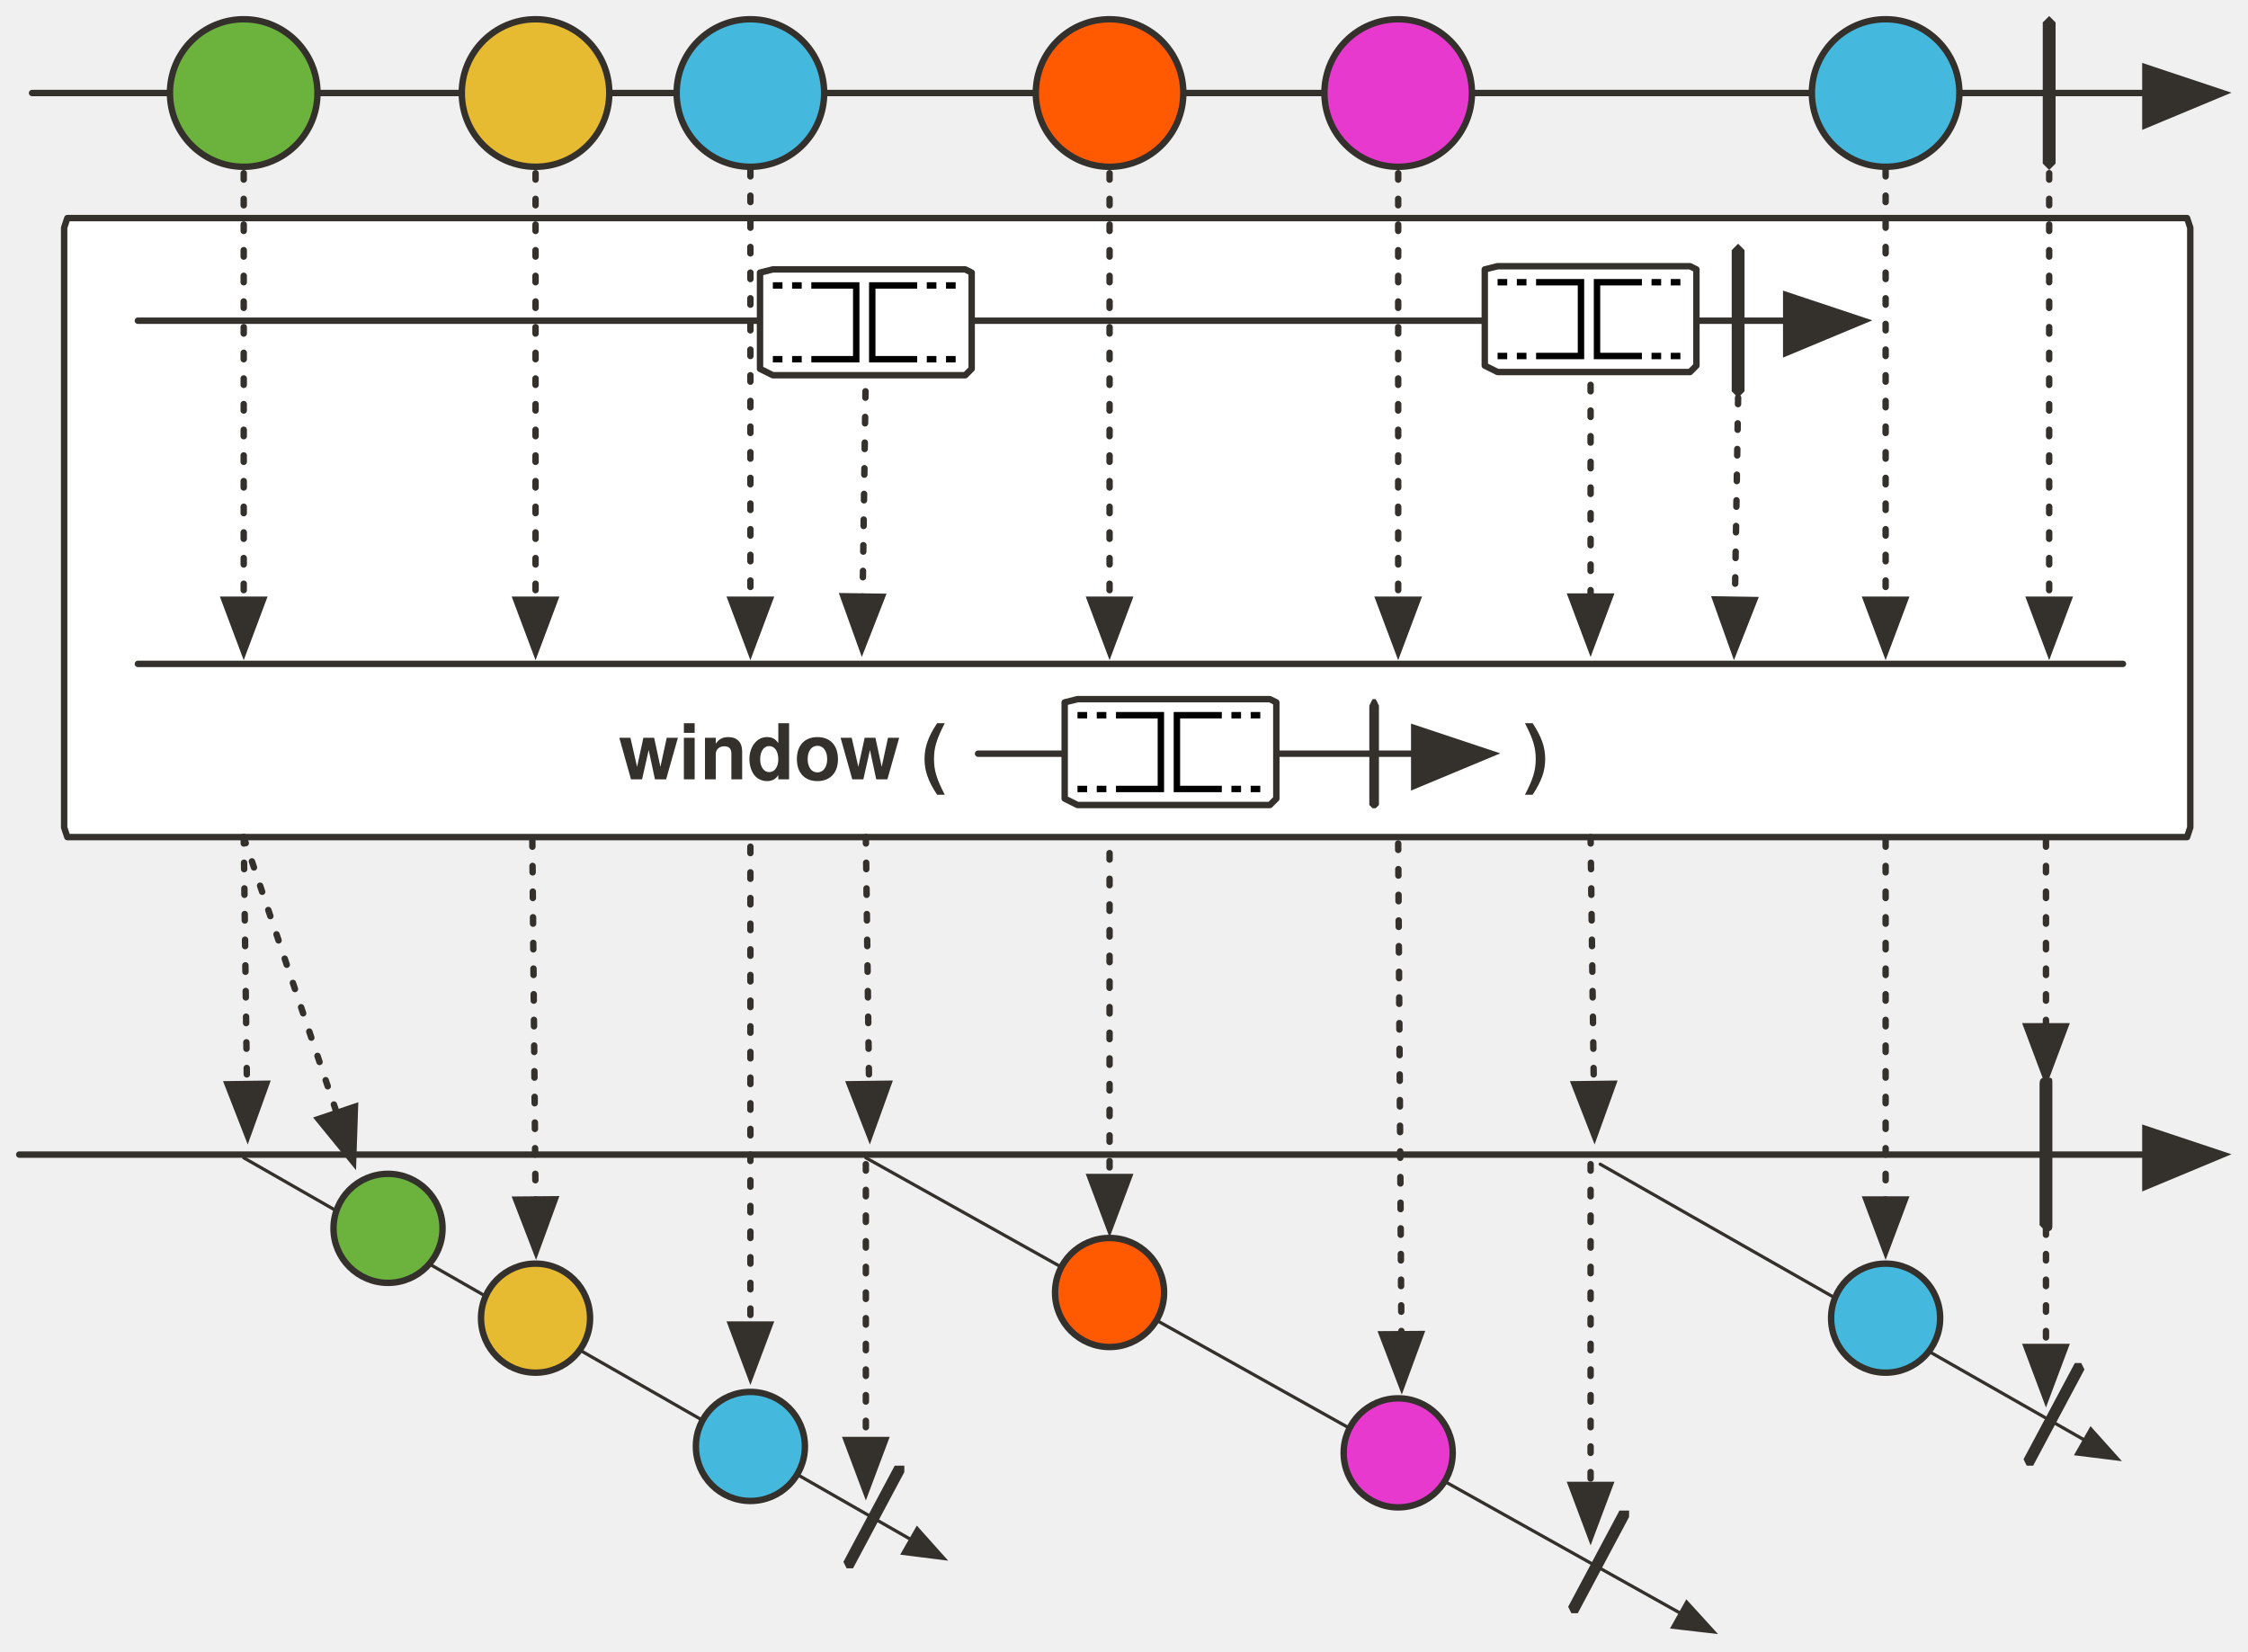
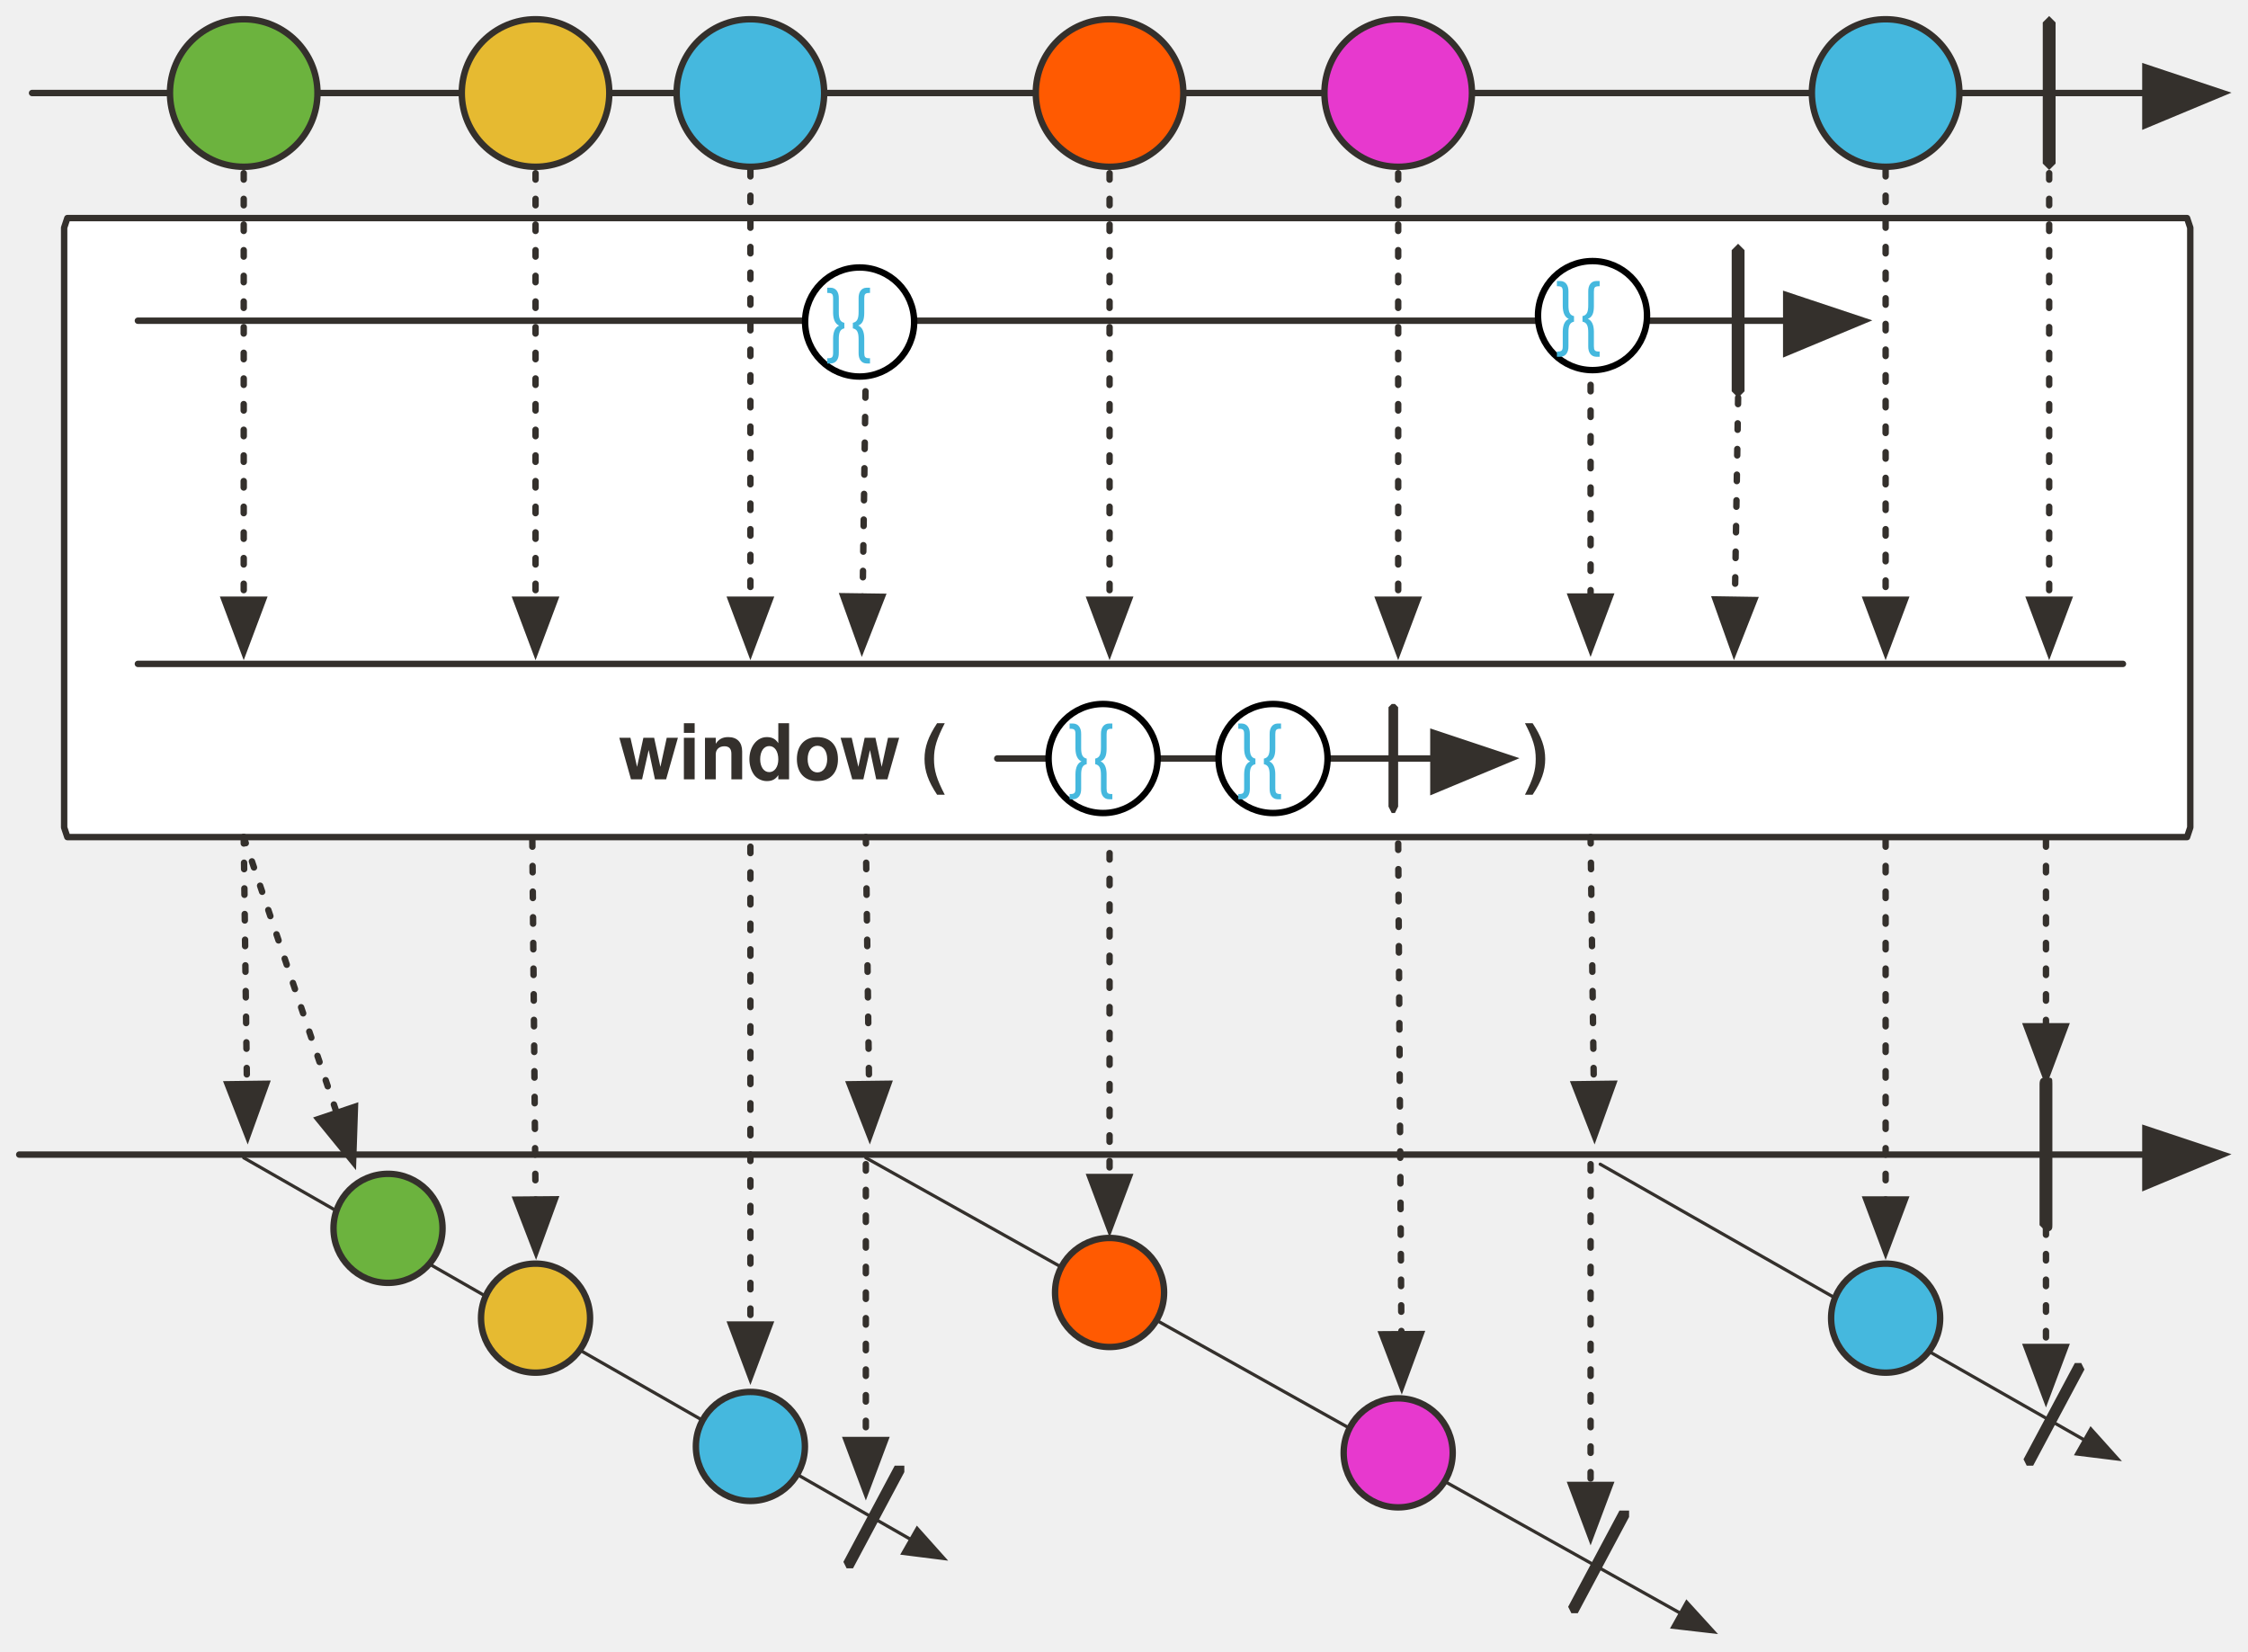
<svg xmlns="http://www.w3.org/2000/svg" version="1.1" viewBox="20 6 701 515" width="701" height="515" id="svg181">
  <defs id="defs18">
    <marker orient="auto" overflow="visible" markerUnits="strokeWidth" id="FilledArrow_Marker" stroke-miterlimit="10" viewBox="-1 -6 14 12" markerWidth="14" markerHeight="12" color="#34302c" stroke-linejoin="miter">
      <g id="g4">
        <path d="M12 0L0-4v9z" id="path2" fill="currentColor" stroke="currentColor" stroke-width="1" />
      </g>
    </marker>
    <font-face font-family="'Tahoma','Nimbus Sans L'" font-size="24" panose-1="2 11 9 2 3 0 4 2 2 3" units-per-em="1000" underline-position="-75" underline-thickness="50" slope="0" x-height="501" cap-height="682" ascent="923" descent="-235" font-weight="700" id="font-face7" stemv="0" stemh="0" accent-height="0" ideographic="0" alphabetic="0" mathematical="0" hanging="0" v-ideographic="0" v-alphabetic="0" v-mathematical="0" v-hanging="0" strikethrough-position="0" strikethrough-thickness="0" overline-position="0" overline-thickness="0">
      <font-face-src>
        <font-face-name name="Tahoma-Bold" />
      </font-face-src>
    </font-face>
    <marker orient="auto" overflow="visible" markerUnits="strokeWidth" id="FilledArrow_Marker_2" stroke-miterlimit="10" viewBox="-1 -5 11 10" markerWidth="11" markerHeight="10" color="#34302c" stroke-linejoin="miter">
      <g id="g11">
        <path d="M8 0L0-3v6z" id="path9" fill="currentColor" stroke="currentColor" stroke-width="1" />
      </g>
    </marker>
    <font-face font-family="'Tahoma','Nimbus Sans L'" font-size="16" panose-1="2 11 5 2 2 1 4 2 2 3" units-per-em="1000" underline-position="-75" underline-thickness="50" slope="0" x-height="450" cap-height="687" ascent="918" descent="-230" font-weight="400" id="font-face14" stemv="0" stemh="0" accent-height="0" ideographic="0" alphabetic="0" mathematical="0" hanging="0" v-ideographic="0" v-alphabetic="0" v-mathematical="0" v-hanging="0" strikethrough-position="0" strikethrough-thickness="0" overline-position="0" overline-thickness="0">
      <font-face-src>
        <font-face-name name="Tahoma" />
      </font-face-src>
    </font-face>
    <font-face font-family="'Tahoma','Nimbus Sans L'" font-size="12" panose-1="2 11 9 2 3 0 4 2 2 3" units-per-em="1000" underline-position="-75" underline-thickness="50" slope="0" x-height="501" cap-height="682" ascent="923" descent="-235" font-weight="700" id="font-face16" stemv="0" stemh="0" accent-height="0" ideographic="0" alphabetic="0" mathematical="0" hanging="0" v-ideographic="0" v-alphabetic="0" v-mathematical="0" v-hanging="0" strikethrough-position="0" strikethrough-thickness="0" overline-position="0" overline-thickness="0">
      <font-face-src>
        <font-face-name name="Tahoma-Bold" />
      </font-face-src>
    </font-face>
    <marker orient="auto" overflow="visible" markerUnits="strokeWidth" id="FilledArrow_Marker_3-3" stroke-miterlimit="10" viewBox="-1 -5 11 10" markerWidth="11" markerHeight="10" color="#45b8de" stroke-linejoin="miter">
      <g id="g16-6">
        <path d="M8 0L0-3v6z" id="path14-7" fill="currentColor" stroke="currentColor" stroke-width="1" />
      </g>
    </marker>
    <marker orient="auto" overflow="visible" markerUnits="strokeWidth" id="FilledArrow_Marker-5-3" stroke-miterlimit="10" viewBox="-1 -6 14 12" markerWidth="14" markerHeight="12" color="#34302c" stroke-linejoin="miter">
      <g id="g4-3-6">
        <path d="M12 0L0-4v9z" id="path2-5-7" fill="currentColor" stroke="currentColor" stroke-width="1" />
      </g>
    </marker>
    <marker orient="auto" overflow="visible" markerUnits="strokeWidth" id="FilledArrow_Marker-5-3-3" stroke-miterlimit="10" viewBox="-1 -6 14 12" markerWidth="14" markerHeight="12" color="#34302c" stroke-linejoin="miter">
      <g id="g4-3-6-6">
        <path d="M12 0L0-4v9z" id="path2-5-7-7" fill="currentColor" stroke="currentColor" stroke-width="1" />
      </g>
    </marker>
    <marker orient="auto" overflow="visible" markerUnits="strokeWidth" id="FilledArrow_Marker-5-3-3-1" stroke-miterlimit="10" viewBox="-1 -6 14 12" markerWidth="14" markerHeight="12" color="#34302c" stroke-linejoin="miter">
      <g id="g4-3-6-6-2">
        <path d="M12 0L0-4v9z" id="path2-5-7-7-7" fill="currentColor" stroke="currentColor" stroke-width="1" />
      </g>
    </marker>
    <marker orient="auto" overflow="visible" markerUnits="strokeWidth" id="FilledArrow_Marker-3" stroke-miterlimit="10" viewBox="-1 -6 14 12" markerWidth="14" markerHeight="12" color="#34302c" stroke-linejoin="miter">
      <g id="g10">
        <path d="M12 0L0-4v9z" id="path8" fill="currentColor" stroke="currentColor" stroke-width="1" />
      </g>
    </marker>
    <marker orient="auto" overflow="visible" markerUnits="strokeWidth" id="FilledArrow_Marker_2-6" stroke-miterlimit="10" viewBox="-1 -5 11 10" markerWidth="11" markerHeight="10" color="#34302c" stroke-linejoin="miter">
      <g id="g15">
        <path d="M8 0L0-3v6z" id="path13" fill="currentColor" stroke="currentColor" stroke-width="1" />
      </g>
    </marker>
    <marker orient="auto" overflow="visible" markerUnits="strokeWidth" id="marker1451" stroke-miterlimit="10" viewBox="-1 -5 11 10" markerWidth="11" markerHeight="10" color="#34302c" stroke-linejoin="miter">
      <g id="g1449">
        <path d="M8 0L0-3v6z" id="path1447" fill="currentColor" stroke="currentColor" stroke-width="1" />
      </g>
    </marker>
    <marker orient="auto" overflow="visible" markerUnits="strokeWidth" id="marker1457" stroke-miterlimit="10" viewBox="-1 -5 11 10" markerWidth="11" markerHeight="10" color="#34302c" stroke-linejoin="miter">
      <g id="g1455">
        <path d="M8 0L0-3v6z" id="path1453" fill="currentColor" stroke="currentColor" stroke-width="1" />
      </g>
    </marker>
    <marker orient="auto" overflow="visible" markerUnits="strokeWidth" id="marker1463" stroke-miterlimit="10" viewBox="-1 -5 11 10" markerWidth="11" markerHeight="10" color="#34302c" stroke-linejoin="miter">
      <g id="g1461">
        <path d="M8 0L0-3v6z" id="path1459" fill="currentColor" stroke="currentColor" stroke-width="1" />
      </g>
    </marker>
    <marker orient="auto" overflow="visible" markerUnits="strokeWidth" id="marker1469" stroke-miterlimit="10" viewBox="-1 -5 11 10" markerWidth="11" markerHeight="10" color="#34302c" stroke-linejoin="miter">
      <g id="g1467">
        <path d="M8 0L0-3v6z" id="path1465" fill="currentColor" stroke="currentColor" stroke-width="1" />
      </g>
    </marker>
    <marker orient="auto" overflow="visible" markerUnits="strokeWidth" id="marker1475" stroke-miterlimit="10" viewBox="-1 -5 11 10" markerWidth="11" markerHeight="10" color="#34302c" stroke-linejoin="miter">
      <g id="g1473">
        <path d="M8 0L0-3v6z" id="path1471" fill="currentColor" stroke="currentColor" stroke-width="1" />
      </g>
    </marker>
    <marker orient="auto" overflow="visible" markerUnits="strokeWidth" id="FilledArrow_Marker_3-3-7" stroke-miterlimit="10" viewBox="-1 -5 11 10" markerWidth="11" markerHeight="10" color="#45b8de" stroke-linejoin="miter">
      <g id="g16-6-5">
        <path d="M8 0L0-3v6z" id="path14-7-3" fill="currentColor" stroke="currentColor" stroke-width="1" />
      </g>
    </marker>
    <marker orient="auto" overflow="visible" markerUnits="strokeWidth" id="FilledArrow_Marker_3-3-3" stroke-miterlimit="10" viewBox="-1 -5 11 10" markerWidth="11" markerHeight="10" color="#45b8de" stroke-linejoin="miter">
      <g id="g16-6-6">
        <path d="M8 0L0-3v6z" id="path14-7-7" fill="currentColor" stroke="currentColor" stroke-width="1" />
      </g>
    </marker>
    <marker orient="auto" overflow="visible" markerUnits="strokeWidth" id="FilledArrow_Marker-3-1" stroke-miterlimit="10" viewBox="-1 -6 14 12" markerWidth="14" markerHeight="12" color="#34302c" stroke-linejoin="miter">
      <g id="g10-6-2">
        <path d="M12 0L0-4v9z" id="path8-7-7" fill="currentColor" stroke="currentColor" stroke-width="1" />
      </g>
    </marker>
    <marker orient="auto" overflow="visible" markerUnits="strokeWidth" id="FilledArrow_Marker-6" stroke-miterlimit="10" viewBox="-1 -6 14 12" markerWidth="14" markerHeight="12" color="#34302c" stroke-linejoin="miter">
      <g id="g10-0">
        <path d="M12 0L0-4v9z" id="path8-6" fill="currentColor" stroke="currentColor" stroke-width="1" />
      </g>
    </marker>
    <marker orient="auto" overflow="visible" markerUnits="strokeWidth" id="FilledArrow_Marker_2-5-6" stroke-miterlimit="10" viewBox="-1 -5 11 10" markerWidth="11" markerHeight="10" color="#34302c" stroke-linejoin="miter">
      <g id="g15-3-2">
        <path d="M8 0L0-3v6z" id="path13-5-9" fill="currentColor" stroke="currentColor" stroke-width="1" />
      </g>
    </marker>
    <marker orient="auto" overflow="visible" markerUnits="strokeWidth" id="marker1496" stroke-miterlimit="10" viewBox="-1 -5 11 10" markerWidth="11" markerHeight="10" color="#34302c" stroke-linejoin="miter">
      <g id="g1494">
        <path d="M8 0L0-3v6z" id="path1492" fill="currentColor" stroke="currentColor" stroke-width="1" />
      </g>
    </marker>
    <marker orient="auto" overflow="visible" markerUnits="strokeWidth" id="marker1502" stroke-miterlimit="10" viewBox="-1 -5 11 10" markerWidth="11" markerHeight="10" color="#34302c" stroke-linejoin="miter">
      <g id="g1500">
        <path d="M8 0L0-3v6z" id="path1498" fill="currentColor" stroke="currentColor" stroke-width="1" />
      </g>
    </marker>
    <marker orient="auto" overflow="visible" markerUnits="strokeWidth" id="marker1508" stroke-miterlimit="10" viewBox="-1 -5 11 10" markerWidth="11" markerHeight="10" color="#34302c" stroke-linejoin="miter">
      <g id="g1506">
        <path d="M8 0L0-3v6z" id="path1504" fill="currentColor" stroke="currentColor" stroke-width="1" />
      </g>
    </marker>
    <marker orient="auto" overflow="visible" markerUnits="strokeWidth" id="marker1514" stroke-miterlimit="10" viewBox="-1 -5 11 10" markerWidth="11" markerHeight="10" color="#34302c" stroke-linejoin="miter">
      <g id="g1512">
        <path d="M8 0L0-3v6z" id="path1510" fill="currentColor" stroke="currentColor" stroke-width="1" />
      </g>
    </marker>
    <marker orient="auto" overflow="visible" markerUnits="strokeWidth" id="marker1520" stroke-miterlimit="10" viewBox="-1 -6 14 12" markerWidth="14" markerHeight="12" color="#34302c" stroke-linejoin="miter">
      <g id="g1518">
        <path d="M12 0L0-4v9z" id="path1516" fill="currentColor" stroke="currentColor" stroke-width="1" />
      </g>
    </marker>
    <marker orient="auto" overflow="visible" markerUnits="strokeWidth" id="marker1526" stroke-miterlimit="10" viewBox="-1 -5 11 10" markerWidth="11" markerHeight="10" color="#34302c" stroke-linejoin="miter">
      <g id="g1524">
        <path d="M8 0L0-3v6z" id="path1522" fill="currentColor" stroke="currentColor" stroke-width="1" />
      </g>
    </marker>
    <marker orient="auto" overflow="visible" markerUnits="strokeWidth" id="marker1532" stroke-miterlimit="10" viewBox="-1 -5 11 10" markerWidth="11" markerHeight="10" color="#34302c" stroke-linejoin="miter">
      <g id="g1530">
        <path d="M8 0L0-3v6z" id="path1528" fill="currentColor" stroke="currentColor" stroke-width="1" />
      </g>
    </marker>
    <marker orient="auto" overflow="visible" markerUnits="strokeWidth" id="marker1538" stroke-miterlimit="10" viewBox="-1 -5 11 10" markerWidth="11" markerHeight="10" color="#34302c" stroke-linejoin="miter">
      <g id="g1536">
        <path d="M8 0L0-3v6z" id="path1534" fill="currentColor" stroke="currentColor" stroke-width="1" />
      </g>
    </marker>
    <marker orient="auto" overflow="visible" markerUnits="strokeWidth" id="marker1544" stroke-miterlimit="10" viewBox="-1 -5 11 10" markerWidth="11" markerHeight="10" color="#34302c" stroke-linejoin="miter">
      <g id="g1542">
        <path d="M8 0L0-3v6z" id="path1540" fill="currentColor" stroke="currentColor" stroke-width="1" />
      </g>
    </marker>
    <marker orient="auto" overflow="visible" markerUnits="strokeWidth" id="FilledArrow_Marker_2-2" stroke-miterlimit="10" viewBox="-1 -5 11 10" markerWidth="11" markerHeight="10" color="#34302c" stroke-linejoin="miter">
      <g id="g15-61">
        <path d="M8 0L0-3v6z" id="path13-8" fill="currentColor" stroke="currentColor" stroke-width="1" />
+       </g>
+     </marker>
+     <marker style="color:#34302c;overflow:visible;stroke-linejoin:miter;stroke-miterlimit:10" orient="auto" overflow="visible" markerUnits="strokeWidth" id="FilledArrow_Marker-5-3-3-1-7" stroke-miterlimit="10" viewBox="-1 -6 14 12" markerWidth="14" markerHeight="12">
+       <g id="g4-3-6-6-2-2">
+         <path style="fill:currentColor;stroke:currentColor;stroke-width:1" d="M 12,0 0,-4 v 9 z" id="path2-5-7-7-7-4" />
      </g>
    </marker>
  </defs>
  <path d="M41 74h661l1 3v187l-1 3H41l-1-3V77z" id="path38" fill="#fff" fill-opacity="1" stroke="#34302c" stroke-width="2" stroke-linecap="round" stroke-linejoin="round" stroke-dasharray="none" stroke-opacity="1" />
  <path id="line82" d="M30 35h659" fill="none" fill-opacity="1" stroke="#34302c" stroke-width="2" stroke-linecap="round" stroke-linejoin="round" stroke-dasharray="none" stroke-opacity="1" marker-end="url(#FilledArrow_Marker-3)" />
  <circle id="ellipse87-6" cy="35" cx="96" r="23" fill="#6cb33e" fill-opacity="1" stroke="#34302c" stroke-width="2" stroke-linecap="round" stroke-linejoin="round" stroke-dasharray="none" stroke-opacity="1" />
  <circle id="ellipse92" cy="35" cx="187" r="23" fill="#e6ba31" fill-opacity="1" stroke="#34302c" stroke-width="2" stroke-linecap="round" stroke-linejoin="round" stroke-dasharray="none" stroke-opacity="1" />
  <circle id="ellipse97" cy="35" cx="254" r="23" fill="#45b8de" fill-opacity="1" stroke="#34302c" stroke-width="2" stroke-linecap="round" stroke-linejoin="round" stroke-dasharray="none" stroke-opacity="1" />
  <path id="path100" d="M659 11l2 2v44l-2 2-2-2V13z" fill="#34302c" fill-opacity="1" stroke="none" stroke-dasharray="none" stroke-opacity="1" />
  <circle id="ellipse105" cy="35" cx="366" r="23" fill="#ff5a01" fill-opacity="1" stroke="#34302c" stroke-width="2" stroke-linecap="round" stroke-linejoin="round" stroke-dasharray="none" stroke-opacity="1" />
  <path id="line108" d="M96 60v133" fill="none" fill-opacity="1" stroke="#34302c" stroke-width="2" stroke-linecap="round" stroke-linejoin="round" stroke-dasharray="2,6" stroke-opacity="1" marker-end="url(#FilledArrow_Marker_2-6)" />
  <path id="line111-2" d="M187 60v133" fill="none" fill-opacity="1" stroke="#34302c" stroke-width="2" stroke-linecap="round" stroke-linejoin="round" stroke-dasharray="2,6" stroke-opacity="1" marker-end="url(#FilledArrow_Marker_2-6)" />
  <path id="line114" d="M254 59v134" fill="none" fill-opacity="1" stroke="#34302c" stroke-width="2" stroke-linecap="round" stroke-linejoin="round" stroke-dasharray="2,6" stroke-opacity="1" marker-end="url(#FilledArrow_Marker_2-6)" />
  <path id="line117" d="M366 60v133" fill="none" fill-opacity="1" stroke="#34302c" stroke-width="2" stroke-linecap="round" stroke-linejoin="round" stroke-dasharray="2,6" stroke-opacity="1" marker-end="url(#FilledArrow_Marker_2-6)" />
  <path id="line120" d="M659 60v133" fill="none" fill-opacity="1" stroke="#34302c" stroke-width="2" stroke-linecap="round" stroke-linejoin="round" stroke-dasharray="2,6" stroke-opacity="1" marker-end="url(#FilledArrow_Marker_2-6)" />
  <circle id="ellipse146" cy="35" cx="456" r="23" fill="#e739ce" fill-opacity="1" stroke="#34302c" stroke-width="2" stroke-linecap="round" stroke-linejoin="round" stroke-dasharray="none" stroke-opacity="1" />
  <path id="line149" d="M456 60v133" fill="none" fill-opacity="1" stroke="#34302c" stroke-width="2" stroke-linecap="round" stroke-linejoin="round" stroke-dasharray="2,6" stroke-opacity="1" marker-end="url(#FilledArrow_Marker_2-6)" />
  <path id="line57-2" d="M96 367l208 119" fill="none" fill-opacity="1" stroke="#34302c" stroke-width="1" stroke-linecap="round" stroke-linejoin="round" stroke-dasharray="none" stroke-opacity="1" marker-end="url(#FilledArrow_Marker-3-1)" />
  <circle id="ellipse154-3" cy="389" cx="141" r="17" fill="#6cb33e" fill-opacity="1" stroke="#34302c" stroke-width="2" stroke-linecap="round" stroke-linejoin="round" stroke-dasharray="none" stroke-opacity="1" />
  <circle id="ellipse159-1" cy="457" cx="254" r="17" fill="#45b8de" fill-opacity="1" stroke="#34302c" stroke-width="2" stroke-linecap="round" stroke-linejoin="round" stroke-dasharray="none" stroke-opacity="1" />
  <circle cx="187" cy="417" id="ellipse938" r="17" fill="#e6ba31" fill-opacity="1" stroke="#34302c" stroke-width="2" stroke-linecap="round" stroke-linejoin="round" stroke-dasharray="none" stroke-opacity="1" />
  <path id="path183" d="M301 463h1v2l-16 30h-2l-1-2 16-30z" fill="#34302c" fill-opacity="1" stroke="none" stroke-width="1" stroke-dasharray="none" stroke-opacity="1" />
  <path id="line1238" d="M26 366h663" fill="none" fill-opacity="1" stroke="#34302c" stroke-width="2" stroke-linecap="round" stroke-linejoin="round" stroke-dasharray="none" stroke-opacity="1" marker-end="url(#FilledArrow_Marker-6)" />
  <path id="line1244" d="M254 270v149" fill="none" fill-opacity="1" stroke="#34302c" stroke-width="2" stroke-linecap="round" stroke-linejoin="round" stroke-dasharray="2,6" stroke-opacity="1" marker-end="url(#FilledArrow_Marker_2-5-6)" />
  <path id="line1246" d="M186 268l1 112" fill="none" fill-opacity="1" stroke="#34302c" stroke-width="2" stroke-linecap="round" stroke-linejoin="round" stroke-dasharray="2,6" stroke-opacity="1" marker-end="url(#FilledArrow_Marker_2-5-6)" />
  <path id="line1248" d="M96 267l29 86" fill="none" fill-opacity="1" stroke="#34302c" stroke-width="2" stroke-linecap="round" stroke-linejoin="round" stroke-dasharray="2,6" stroke-opacity="1" marker-end="url(#FilledArrow_Marker_2-5-6)" />
  <path id="line1250" d="M96 267l1 77" fill="none" fill-opacity="1" stroke="#34302c" stroke-width="2" stroke-linecap="round" stroke-linejoin="round" stroke-dasharray="2,6" stroke-opacity="1" marker-end="url(#FilledArrow_Marker_2-5-6)" />
  <path id="line1772" d="M290 367l254 142" fill="none" fill-opacity="1" stroke="#34302c" stroke-width="1" stroke-linecap="round" stroke-linejoin="round" stroke-dasharray="none" stroke-opacity="1" marker-end="url(#FilledArrow_Marker-3-1)" />
  <circle cx="366" cy="409" id="ellipse1776" r="17" fill="#ff5a01" fill-opacity="1" stroke="#34302c" stroke-width="2" stroke-linecap="round" stroke-linejoin="round" stroke-dasharray="none" stroke-opacity="1" />
  <circle id="ellipse1784" cy="459" cx="456" r="17" fill="#e739ce" fill-opacity="1" stroke="#34302c" stroke-width="2" stroke-linecap="round" stroke-linejoin="round" stroke-dasharray="none" stroke-opacity="1" />
  <path d="M527 477h1v2l-16 30h-2l-1-2 16-30z" id="path1786" fill="#34302c" fill-opacity="1" stroke="none" stroke-width="1" stroke-dasharray="none" stroke-opacity="1" />
  <path id="line1788" d="M516 369v100" fill="none" fill-opacity="1" stroke="#34302c" stroke-width="2" stroke-linecap="round" stroke-linejoin="round" stroke-dasharray="2,6" stroke-opacity="1" marker-end="url(#FilledArrow_Marker_2-5-6)" />
  <path id="line1790" d="M456 269l1 153" fill="none" fill-opacity="1" stroke="#34302c" stroke-width="2" stroke-linecap="round" stroke-linejoin="round" stroke-dasharray="2,6" stroke-opacity="1" marker-end="url(#FilledArrow_Marker_2-5-6)" />
  <path id="line1794" d="M290 267l1 77" fill="none" fill-opacity="1" stroke="#34302c" stroke-width="2" stroke-linecap="round" stroke-linejoin="round" stroke-dasharray="2,6" stroke-opacity="1" marker-end="url(#FilledArrow_Marker_2-5-6)" />
  <path d="M658 342c2 0 2 0 2 2v44c0 1 0 2-2 2l-2-2v-44c0-2 1-2 2-2z" id="path1240" fill="#34302c" fill-opacity="1" stroke="none" stroke-dasharray="none" stroke-opacity="1" />
  <path id="line1242" d="M658 268v58" fill="none" fill-opacity="1" stroke="#34302c" stroke-width="2" stroke-linecap="round" stroke-linejoin="round" stroke-dasharray="2,6" stroke-opacity="1" marker-end="url(#FilledArrow_Marker_2-2)" />
  <text id="text48" x="22" y="227" fill="#34302c" fill-opacity="1" stroke="none" stroke-dasharray="none" stroke-opacity="1">
    <tspan font-size="24" font-weight="700" x="213" y="249" id="tspan40" font-family="Tahoma,'Nimbus Sans L'" fill="#34302c">window (</tspan>
  </text>
  <text id="text1483" x="243" y="227" fill="#34302c" fill-opacity="1" stroke="none" stroke-dasharray="none" stroke-opacity="1">
    <tspan font-size="24" font-weight="700" x="495" y="249" id="tspan1481" font-family="Tahoma,'Nimbus Sans L'" fill="#34302c">)</tspan>
  </text>
-   <path id="line1485" d="M325 241h136" fill="none" fill-opacity="1" stroke="#34302c" stroke-width="2" stroke-linecap="round" stroke-linejoin="round" stroke-dasharray="none" stroke-opacity="1" marker-end="url(#FilledArrow_Marker-5-3-3-1)" />
-   <path d="M448 224h1l1 2v31l-1 1h-1l-1-1v-31z" id="path1487" fill="#34302c" fill-opacity="1" stroke="none" stroke-width="1" stroke-dasharray="none" stroke-opacity="1" />
  <path id="line1523" d="M562 130l-1 63" fill="none" fill-opacity="1" stroke="#34302c" stroke-width="2" stroke-linecap="round" stroke-linejoin="round" stroke-dasharray="2,6" stroke-opacity="1" marker-end="url(#FilledArrow_Marker_2)" />
  <path d="M562 82l2 2v44l-2 2-2-2V84z" id="path1525" fill="#34302c" fill-opacity="1" stroke="none" stroke-dasharray="none" stroke-opacity="1" />
  <path id="line1527" d="M63 106h514" fill="none" fill-opacity="1" stroke="#34302c" stroke-width="2" stroke-linecap="round" stroke-linejoin="round" stroke-dasharray="none" stroke-opacity="1" marker-end="url(#FilledArrow_Marker)" />
  <path id="line1533" d="M290 120l-1 72" fill="none" fill-opacity="1" stroke="#34302c" stroke-width="2" stroke-linecap="round" stroke-linejoin="round" stroke-dasharray="2,6" stroke-opacity="1" marker-end="url(#FilledArrow_Marker_2)" />
  <path id="line1535" d="M516 118v74" fill="none" fill-opacity="1" stroke="#34302c" stroke-width="2" stroke-linecap="round" stroke-linejoin="round" stroke-dasharray="2,6" stroke-opacity="1" marker-end="url(#FilledArrow_Marker_2)" />
  <path id="line1537" d="M63 213h619" fill="none" fill-opacity="1" stroke="#34302c" stroke-width="2" stroke-linecap="round" stroke-linejoin="round" stroke-dasharray="none" stroke-opacity="1" />
  <path id="line1557" d="M290 369v86" fill="none" fill-opacity="1" stroke="#34302c" stroke-width="2" stroke-linecap="round" stroke-linejoin="round" stroke-dasharray="2,6" stroke-opacity="1" marker-end="url(#FilledArrow_Marker_2-5-6)" />
  <path id="line1561" d="M366 272v101" fill="none" fill-opacity="1" stroke="#34302c" stroke-width="2" stroke-linecap="round" stroke-linejoin="round" stroke-dasharray="2,6" stroke-opacity="1" marker-end="url(#FilledArrow_Marker_2-5-6)" />
  <circle cx="608" cy="35" id="ellipse1567" r="23" fill="#45b8de" fill-opacity="1" stroke="#34302c" stroke-width="2" stroke-linecap="round" stroke-linejoin="round" stroke-dasharray="none" stroke-opacity="1" />
  <path id="line1569" d="M608 59v134" fill="none" fill-opacity="1" stroke="#34302c" stroke-width="2" stroke-linecap="round" stroke-linejoin="round" stroke-dasharray="2,6" stroke-opacity="1" marker-end="url(#FilledArrow_Marker_2-6)" />
  <path id="line1573" d="M519 369l151 86" fill="none" fill-opacity="1" stroke="#34302c" stroke-width="1" stroke-linecap="round" stroke-linejoin="round" stroke-dasharray="none" stroke-opacity="1" marker-end="url(#FilledArrow_Marker-3-1)" />
  <circle id="ellipse1577" cy="417" cx="608" r="17" fill="#45b8de" fill-opacity="1" stroke="#34302c" stroke-width="2" stroke-linecap="round" stroke-linejoin="round" stroke-dasharray="none" stroke-opacity="1" />
  <path id="path1583" d="M669 431l1 2-16 30h-2l-1-2 16-30z" fill="#34302c" fill-opacity="1" stroke="none" stroke-width="1" stroke-dasharray="none" stroke-opacity="1" />
  <path id="line1585" d="M516 267l1 77" fill="none" fill-opacity="1" stroke="#34302c" stroke-width="2" stroke-linecap="round" stroke-linejoin="round" stroke-dasharray="2,6" stroke-opacity="1" marker-end="url(#FilledArrow_Marker_2-5-6)" />
  <path id="line1587" d="M658 373v53" fill="none" fill-opacity="1" stroke="#34302c" stroke-width="2" stroke-linecap="round" stroke-linejoin="round" stroke-dasharray="2,6" stroke-opacity="1" marker-end="url(#FilledArrow_Marker_2-5-6)" />
  <path id="line1589" d="M608 268v112" fill="none" fill-opacity="1" stroke="#34302c" stroke-width="2" stroke-linecap="round" stroke-linejoin="round" stroke-dasharray="2,6" stroke-opacity="1" marker-end="url(#FilledArrow_Marker_2-5-6)" />
-   <g transform="translate(-19 -8)" id="g133626" stroke-width="2" stroke-dasharray="none" stroke-opacity="1">
-     <path d="M340 98h-60l-4 1v30l4 2h60l2-2V99z" id="path131950-8" fill="#fff" fill-opacity="1" stroke="#34302c" stroke-linecap="round" stroke-linejoin="round" />
-     <path d="M292 103h14v23h-14" id="path131952-1" fill="none" fill-rule="evenodd" stroke="#000" stroke-linecap="butt" stroke-linejoin="miter" stroke-miterlimit="4" />
-     <path d="M289 103h-3" id="path131954-8" fill="none" fill-rule="evenodd" stroke="#000" stroke-linecap="butt" stroke-linejoin="miter" stroke-miterlimit="4" />
-     <path d="M283 103h-3" id="path131958-0" fill="none" fill-rule="evenodd" stroke="#000" stroke-linecap="butt" stroke-linejoin="miter" stroke-miterlimit="4" />
-     <path id="path133395" d="M289 126h-3" fill="none" fill-rule="evenodd" stroke="#000" stroke-linecap="butt" stroke-linejoin="miter" stroke-miterlimit="4" />
-     <path id="path133397" d="M283 126h-3" fill="none" fill-rule="evenodd" stroke="#000" stroke-linecap="butt" stroke-linejoin="miter" stroke-miterlimit="4" />
-     <path id="path133399" d="M325 103h-14v23h14" fill="none" fill-rule="evenodd" stroke="#000" stroke-linecap="butt" stroke-linejoin="miter" stroke-miterlimit="4" />
-     <path id="path133401" d="M328 103h3" fill="none" fill-rule="evenodd" stroke="#000" stroke-linecap="butt" stroke-linejoin="miter" stroke-miterlimit="4" />
-     <path id="path133403" d="M334 103h3" fill="none" fill-rule="evenodd" stroke="#000" stroke-linecap="butt" stroke-linejoin="miter" stroke-miterlimit="4" />
-     <path d="M328 126h3" id="path133405" fill="none" fill-rule="evenodd" stroke="#000" stroke-linecap="butt" stroke-linejoin="miter" stroke-miterlimit="4" />
-     <path d="M334 126h3" id="path133407" fill="none" fill-rule="evenodd" stroke="#000" stroke-linecap="butt" stroke-linejoin="miter" stroke-miterlimit="4" />
-   </g>
-   <g transform="translate(207 -9)" id="g133626-5" stroke-width="2" stroke-dasharray="none" stroke-opacity="1">
-     <path d="M340 98h-60l-4 1v30l4 2h60l2-2V99z" id="path131950-8-3" fill="#fff" fill-opacity="1" stroke="#34302c" stroke-linecap="round" stroke-linejoin="round" />
-     <path d="M292 103h14v23h-14" id="path131952-1-6" fill="none" fill-rule="evenodd" stroke="#000" stroke-linecap="butt" stroke-linejoin="miter" stroke-miterlimit="4" />
-     <path d="M289 103h-3" id="path131954-8-4" fill="none" fill-rule="evenodd" stroke="#000" stroke-linecap="butt" stroke-linejoin="miter" stroke-miterlimit="4" />
-     <path d="M283 103h-3" id="path131958-0-4" fill="none" fill-rule="evenodd" stroke="#000" stroke-linecap="butt" stroke-linejoin="miter" stroke-miterlimit="4" />
-     <path id="path133395-3" d="M289 126h-3" fill="none" fill-rule="evenodd" stroke="#000" stroke-linecap="butt" stroke-linejoin="miter" stroke-miterlimit="4" />
-     <path id="path133397-4" d="M283 126h-3" fill="none" fill-rule="evenodd" stroke="#000" stroke-linecap="butt" stroke-linejoin="miter" stroke-miterlimit="4" />
-     <path id="path133399-0" d="M325 103h-14v23h14" fill="none" fill-rule="evenodd" stroke="#000" stroke-linecap="butt" stroke-linejoin="miter" stroke-miterlimit="4" />
-     <path id="path133401-3" d="M328 103h3" fill="none" fill-rule="evenodd" stroke="#000" stroke-linecap="butt" stroke-linejoin="miter" stroke-miterlimit="4" />
-     <path id="path133403-8" d="M334 103h3" fill="none" fill-rule="evenodd" stroke="#000" stroke-linecap="butt" stroke-linejoin="miter" stroke-miterlimit="4" />
-     <path d="M328 126h3" id="path133405-2" fill="none" fill-rule="evenodd" stroke="#000" stroke-linecap="butt" stroke-linejoin="miter" stroke-miterlimit="4" />
-     <path d="M334 126h3" id="path133407-8" fill="none" fill-rule="evenodd" stroke="#000" stroke-linecap="butt" stroke-linejoin="miter" stroke-miterlimit="4" />
-   </g>
-   <g transform="translate(76 126)" id="g133626-7" stroke-width="2" stroke-dasharray="none" stroke-opacity="1">
-     <path d="M340 98h-60l-4 1v30l4 2h60l2-2V99z" id="path131950-8-37" fill="#fff" fill-opacity="1" stroke="#34302c" stroke-linecap="round" stroke-linejoin="round" />
-     <path d="M292 103h14v23h-14" id="path131952-1-5" fill="none" fill-rule="evenodd" stroke="#000" stroke-linecap="butt" stroke-linejoin="miter" stroke-miterlimit="4" />
-     <path d="M289 103h-3" id="path131954-8-8" fill="none" fill-rule="evenodd" stroke="#000" stroke-linecap="butt" stroke-linejoin="miter" stroke-miterlimit="4" />
-     <path d="M283 103h-3" id="path131958-0-46" fill="none" fill-rule="evenodd" stroke="#000" stroke-linecap="butt" stroke-linejoin="miter" stroke-miterlimit="4" />
-     <path id="path133395-6" d="M289 126h-3" fill="none" fill-rule="evenodd" stroke="#000" stroke-linecap="butt" stroke-linejoin="miter" stroke-miterlimit="4" />
-     <path id="path133397-7" d="M283 126h-3" fill="none" fill-rule="evenodd" stroke="#000" stroke-linecap="butt" stroke-linejoin="miter" stroke-miterlimit="4" />
-     <path id="path133399-3" d="M325 103h-14v23h14" fill="none" fill-rule="evenodd" stroke="#000" stroke-linecap="butt" stroke-linejoin="miter" stroke-miterlimit="4" />
-     <path id="path133401-4" d="M328 103h3" fill="none" fill-rule="evenodd" stroke="#000" stroke-linecap="butt" stroke-linejoin="miter" stroke-miterlimit="4" />
-     <path id="path133403-2" d="M334 103h3" fill="none" fill-rule="evenodd" stroke="#000" stroke-linecap="butt" stroke-linejoin="miter" stroke-miterlimit="4" />
-     <path d="M328 126h3" id="path133405-6" fill="none" fill-rule="evenodd" stroke="#000" stroke-linecap="butt" stroke-linejoin="miter" stroke-miterlimit="4" />
-     <path d="M334 126h3" id="path133407-0" fill="none" fill-rule="evenodd" stroke="#000" stroke-linecap="butt" stroke-linejoin="miter" stroke-miterlimit="4" />
-   </g>
+   <path style="fill:none;fill-opacity:1;stroke:#34302c;stroke-width:2;stroke-linecap:round;stroke-linejoin:round;stroke-dasharray:none;stroke-opacity:1;marker-end:url(#FilledArrow_Marker-5-3-3-1-7)" id="line56-2-5" d="m 330.981,242.504 h 136" />
+   <path style="fill:#34302c;fill-opacity:1;stroke:none;stroke-width:1;stroke-dasharray:none;stroke-opacity:1" id="path64-7-6" d="m 453.981,225.504 h 1 l 1,1 v 31 l -1,2 h -1 l -1,-2 v -31 z" />
+   <circle r="17" style="fill:#ffffff;fill-opacity:1;stroke:#000000;stroke-width:2;stroke-linecap:round;stroke-linejoin:round;stroke-dasharray:none;stroke-opacity:1" id="circle3585" cy="106.403" cx="288.058" />
+   <text style="font-size:8px;fill:#45b8de;fill-opacity:1;stroke:none;stroke-width:1;stroke-dasharray:none;stroke-opacity:1" y="100.039" x="289.923" transform="scale(0.9564372,1.045547)" id="text3583-9" font-size="8">
+     <tspan style="font-style:normal;font-variant:normal;font-weight:400;font-stretch:normal;font-size:24px;font-family:Tahoma, 'Nimbus Sans L';-inkscape-font-specification:'Tahoma, Nimbus Sans L, Bold';font-variant-ligatures:normal;font-variant-caps:normal;font-variant-numeric:normal;font-feature-settings:normal;text-align:start;writing-mode:lr-tb;text-anchor:start;fill:#45b8de;stroke-width:1" font-size="24" font-weight="400" x="289.923" y="109.039" id="tspan3581-0" font-style="normal" font-variant="normal" font-stretch="normal">}{</tspan>
+   </text>
+   <circle r="17" style="fill:#ffffff;fill-opacity:1;stroke:#000000;stroke-width:2;stroke-linecap:round;stroke-linejoin:round;stroke-dasharray:none;stroke-opacity:1" id="circle3585-9" cy="104.403" cx="516.599" />
+   <text style="font-size:8px;fill:#45b8de;fill-opacity:1;stroke:none;stroke-width:1;stroke-dasharray:none;stroke-opacity:1" y="98.039" x="527.814" transform="scale(0.9564372,1.045547)" id="text3583-9-5" font-size="8">
+     <tspan style="font-style:normal;font-variant:normal;font-weight:400;font-stretch:normal;font-size:24px;font-family:Tahoma, 'Nimbus Sans L';-inkscape-font-specification:'Tahoma, Nimbus Sans L, Bold';font-variant-ligatures:normal;font-variant-caps:normal;font-variant-numeric:normal;font-feature-settings:normal;text-align:start;writing-mode:lr-tb;text-anchor:start;fill:#45b8de;stroke-width:1" font-size="24" font-weight="400" x="527.814" y="107.039" id="tspan3581-0-6" font-style="normal" font-variant="normal" font-stretch="normal">}{</tspan>
+   </text>
+   <circle r="17" style="fill:#ffffff;fill-opacity:1;stroke:#000000;stroke-width:2;stroke-linecap:round;stroke-linejoin:round;stroke-dasharray:none;stroke-opacity:1" id="circle3585-0" cy="242.504" cx="363.981" />
+   <text style="font-size:8px;fill:#45b8de;fill-opacity:1;stroke:none;stroke-width:1;stroke-dasharray:none;stroke-opacity:1" y="230.005" x="368.936" transform="scale(0.9564372,1.045547)" id="text3583-9-9" font-size="8">
+     <tspan style="font-style:normal;font-variant:normal;font-weight:400;font-stretch:normal;font-size:24px;font-family:Tahoma, 'Nimbus Sans L';-inkscape-font-specification:'Tahoma, Nimbus Sans L, Bold';font-variant-ligatures:normal;font-variant-caps:normal;font-variant-numeric:normal;font-feature-settings:normal;text-align:start;writing-mode:lr-tb;text-anchor:start;fill:#45b8de;stroke-width:1" font-size="24" font-weight="400" x="368.936" y="239.005" id="tspan3581-0-7" font-style="normal" font-variant="normal" font-stretch="normal">}{</tspan>
+   </text>
+   <circle r="17" style="fill:#ffffff;fill-opacity:1;stroke:#000000;stroke-width:2;stroke-linecap:round;stroke-linejoin:round;stroke-dasharray:none;stroke-opacity:1" id="circle3585-6" cy="242.504" cx="416.981" />
+   <text style="font-size:8px;fill:#45b8de;fill-opacity:1;stroke:none;stroke-width:1;stroke-dasharray:none;stroke-opacity:1" y="230.005" x="423.936" transform="scale(0.9564372,1.045547)" id="text3583-9-1" font-size="8">
+     <tspan style="font-style:normal;font-variant:normal;font-weight:400;font-stretch:normal;font-size:24px;font-family:Tahoma, 'Nimbus Sans L';-inkscape-font-specification:'Tahoma, Nimbus Sans L, Bold';font-variant-ligatures:normal;font-variant-caps:normal;font-variant-numeric:normal;font-feature-settings:normal;text-align:start;writing-mode:lr-tb;text-anchor:start;fill:#45b8de;stroke-width:1" font-size="24" font-weight="400" x="423.936" y="239.005" id="tspan3581-0-67" font-style="normal" font-variant="normal" font-stretch="normal">}{</tspan>
+   </text>
</svg>
